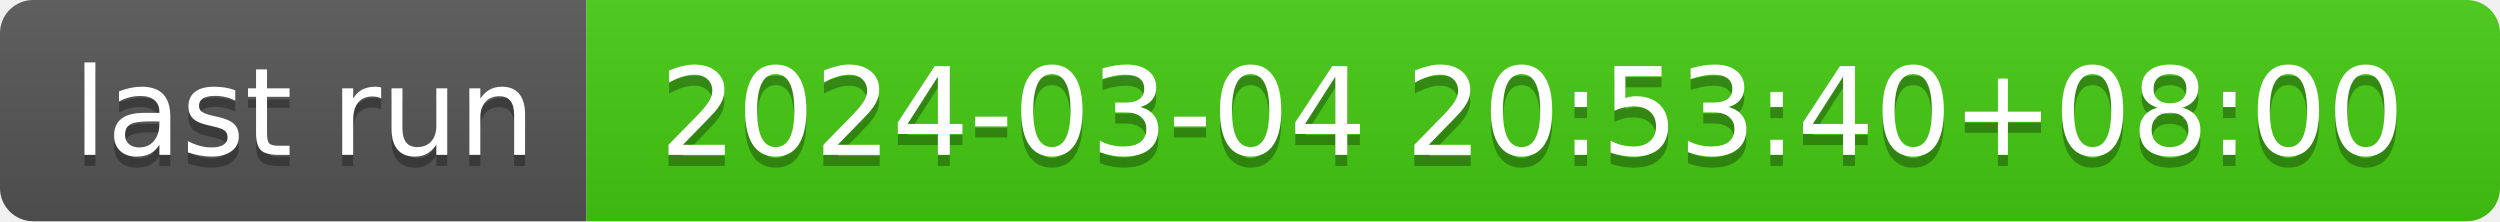
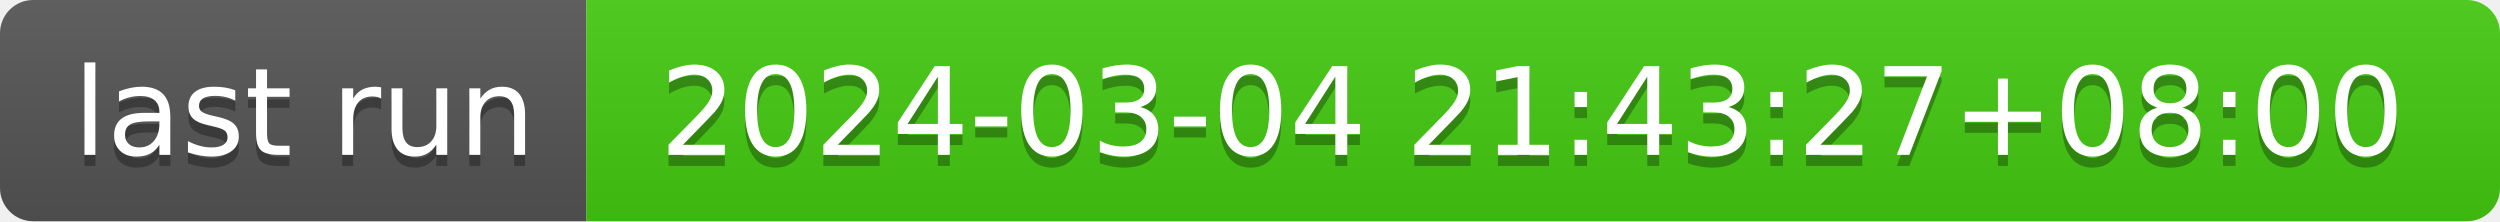
- <svg xmlns="http://www.w3.org/2000/svg" width="226" height="20" role="img" aria-label="last run: 2024-03-04 20:53:40+08:00">
+ <svg xmlns="http://www.w3.org/2000/svg" width="226" height="20" role="img" aria-label="last run: 2024-03-04 21:43:27+08:00">
  <linearGradient id="s" x2="0" y2="100%">
    <stop offset="0" stop-color="#bbb" stop-opacity=".1" />
    <stop offset="1" stop-opacity=".1" />
  </linearGradient>
  <clipPath id="r">
    <rect width="226" height="20" rx="3" fill="#fff" />
  </clipPath>
  <g clip-path="url(#r)">
    <rect width="53" height="20" fill="#555" />
    <rect x="53" width="173" height="20" fill="#4c1" />
    <rect width="226" height="20" fill="url(#s)" />
  </g>
  <g fill="#fff" text-anchor="middle" font-family="Verdana,Geneva,DejaVu Sans,sans-serif" text-rendering="geometricPrecision" font-size="110">
    <text aria-hidden="true" x="275" y="150" fill="#010101" fill-opacity=".3" transform="scale(.1)" textLength="430">last run</text>
    <text x="275" y="140" transform="scale(.1)" fill="#fff" textLength="430">last run</text>
-     <text aria-hidden="true" x="1385" y="150" fill="#010101" fill-opacity=".3" transform="scale(.1)" textLength="1630">2024-03-04 20:53:40+08:00</text>
-     <text x="1385" y="140" transform="scale(.1)" fill="#fff" textLength="1630">2024-03-04 20:53:40+08:00</text>
+     <text aria-hidden="true" x="1385" y="150" fill="#010101" fill-opacity=".3" transform="scale(.1)" textLength="1630">2024-03-04 21:43:27+08:00</text>
+     <text x="1385" y="140" transform="scale(.1)" fill="#fff" textLength="1630">2024-03-04 21:43:27+08:00</text>
  </g>
</svg>
